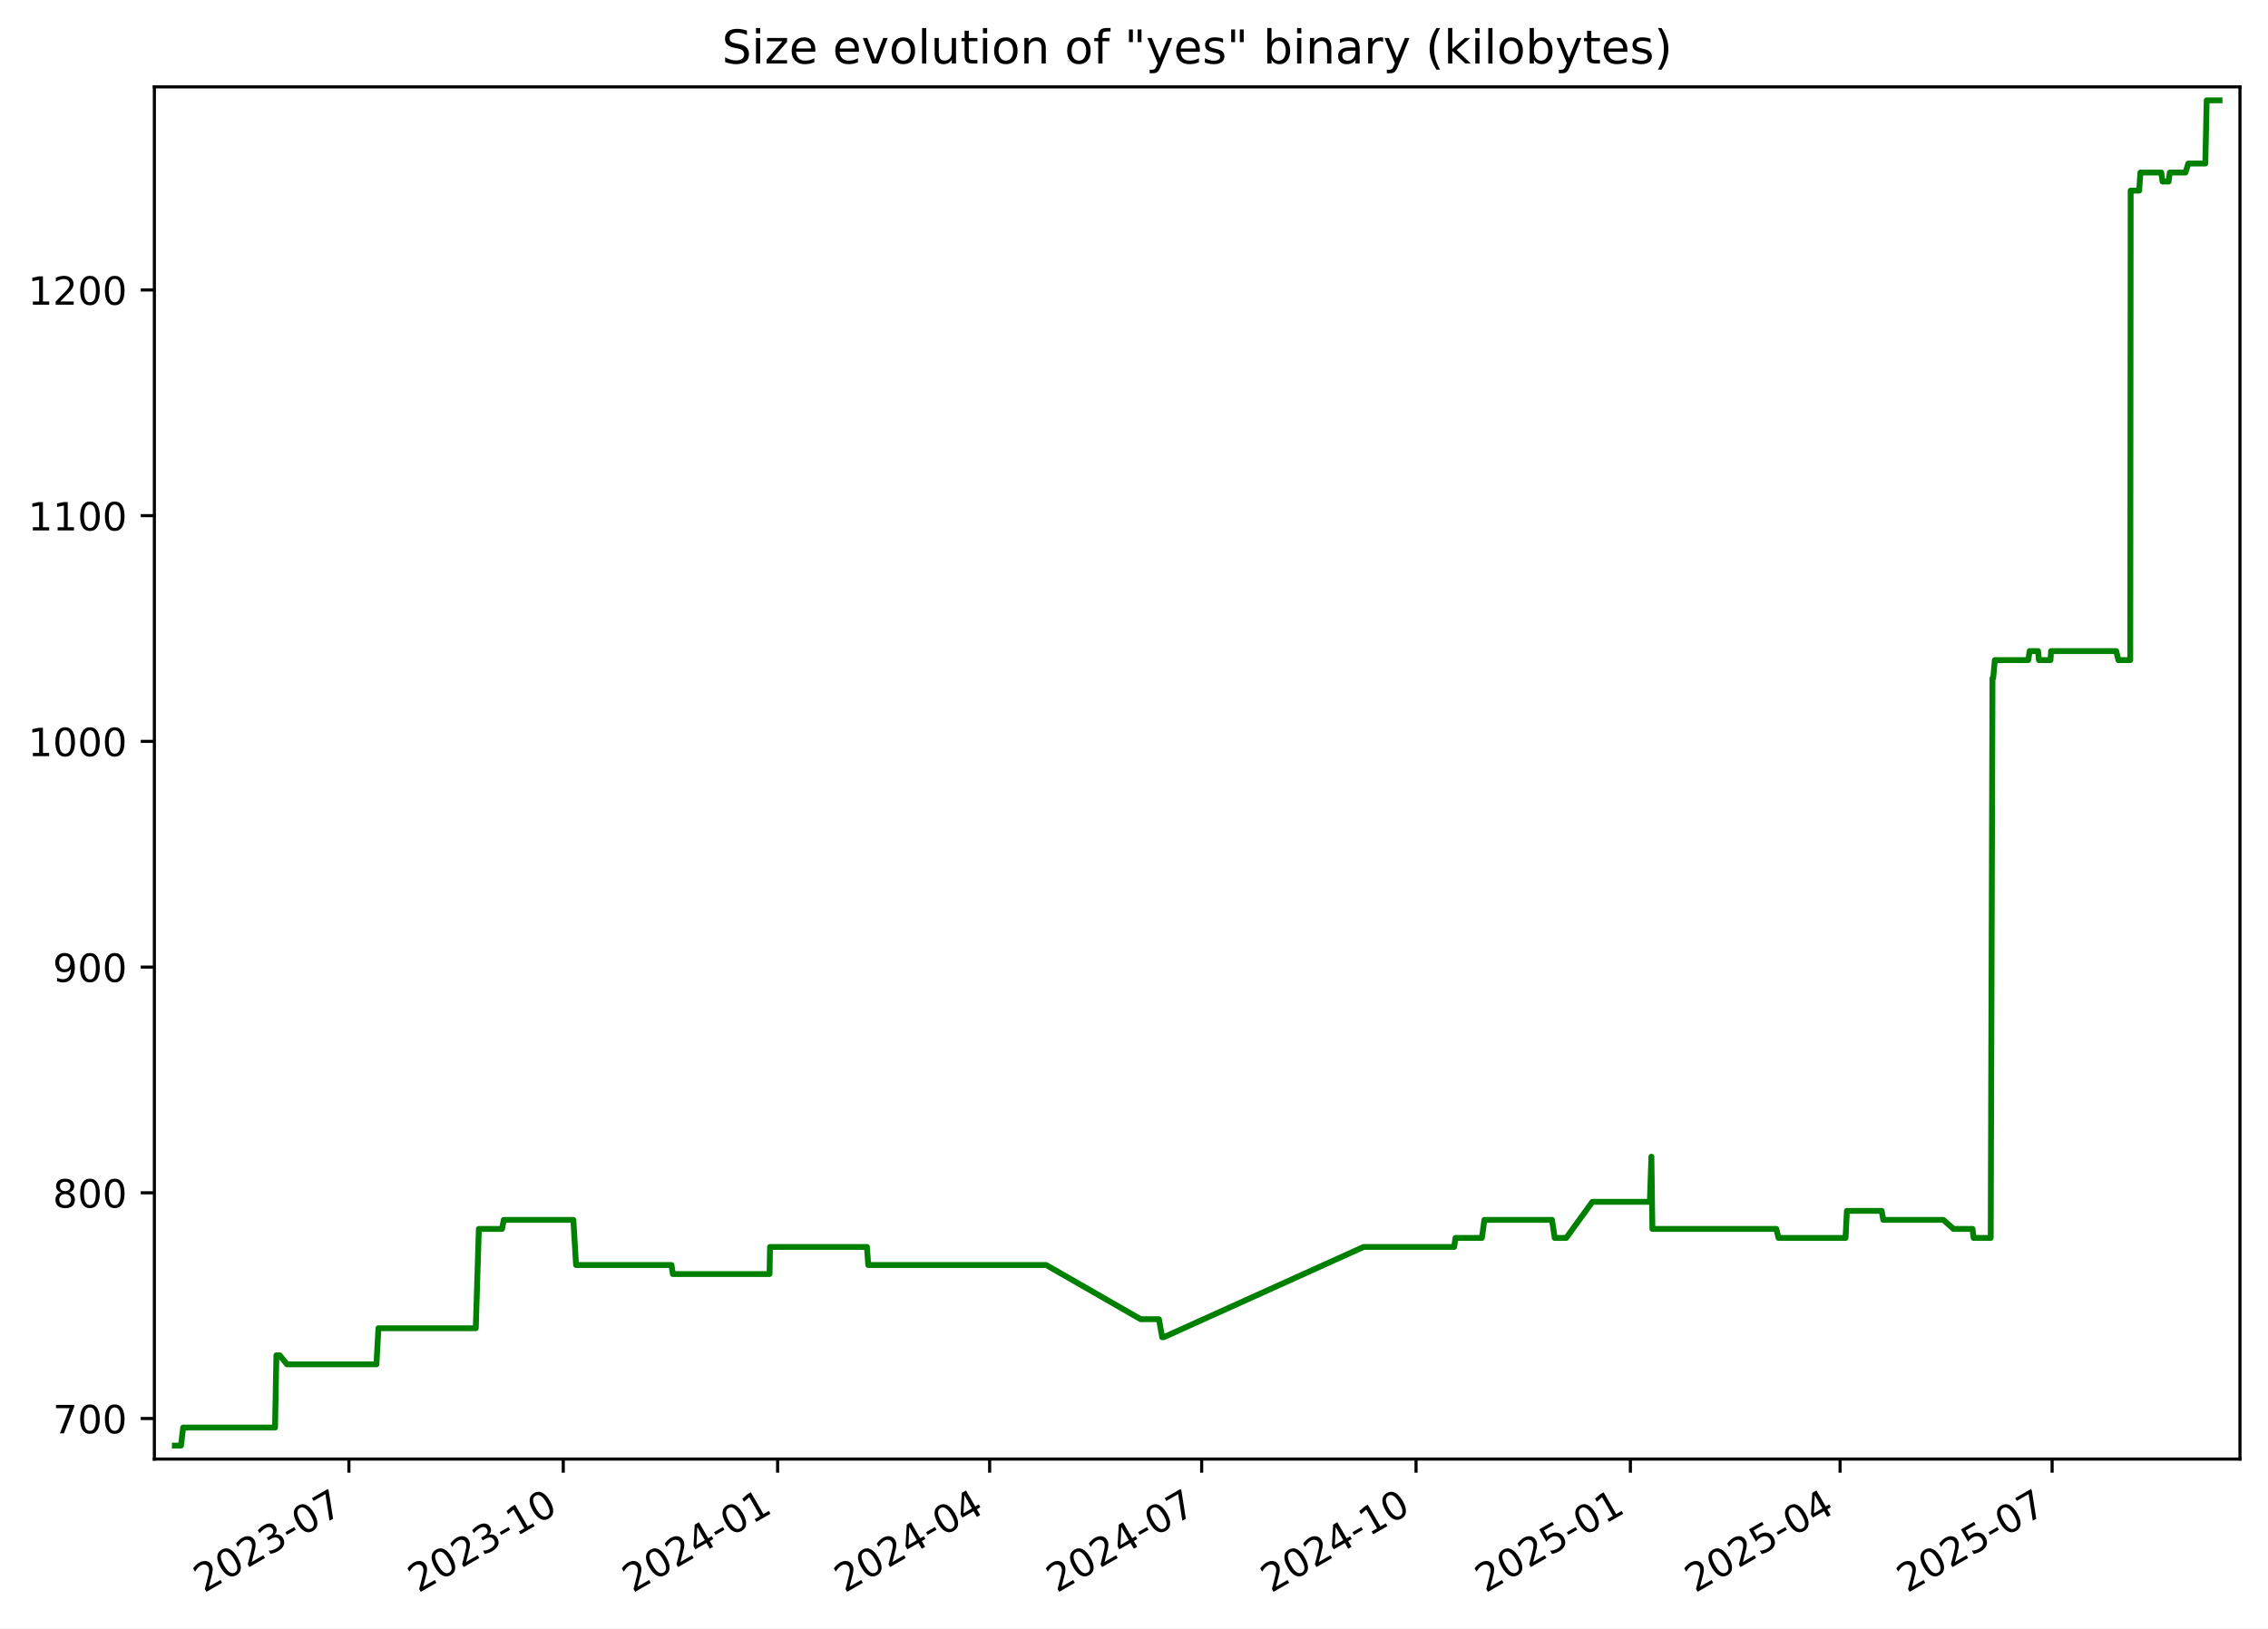
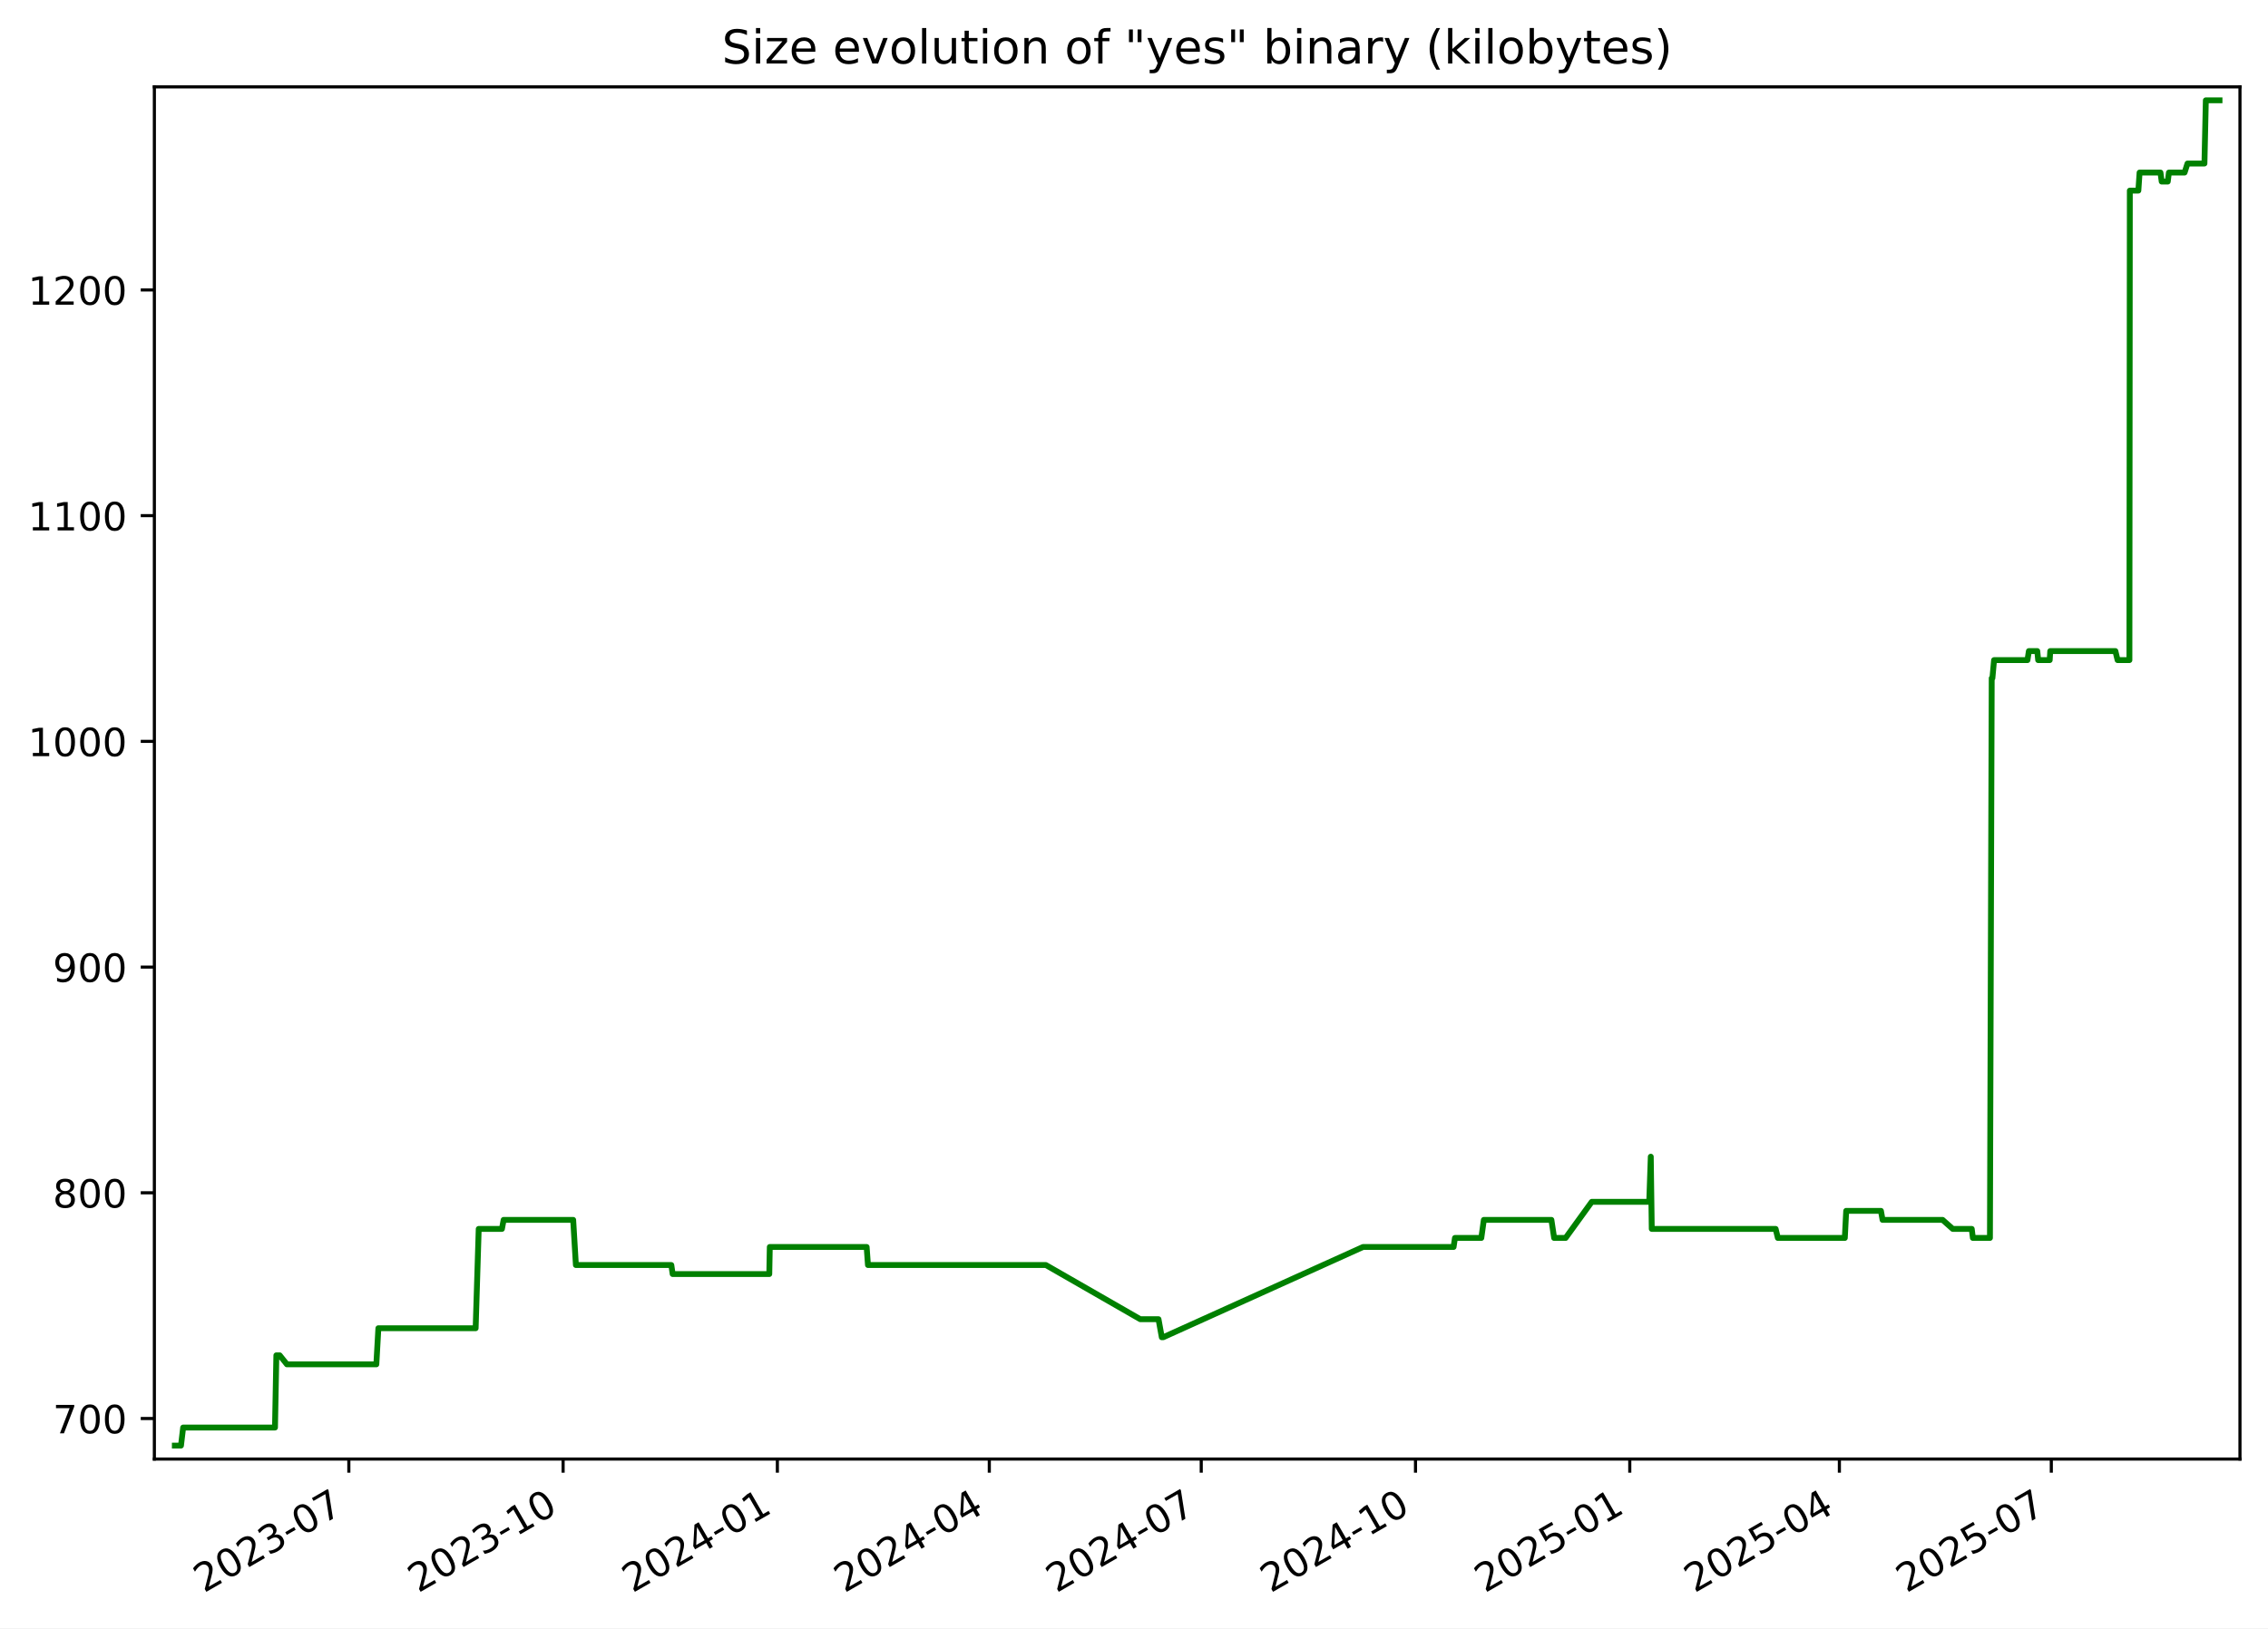
<svg xmlns="http://www.w3.org/2000/svg" xmlns:xlink="http://www.w3.org/1999/xlink" width="582.53pt" height="418.303pt" viewBox="0 0 582.53 418.303" version="1.1">
  <defs>
    <style type="text/css">*{stroke-linejoin: round; stroke-linecap: butt}</style>
  </defs>
  <g id="figure_1">
    <g id="patch_1">
      <path d="M -0 418.303  L 582.53 418.303  L 582.53 0  L -0 0  z " style="fill: #ffffff" />
    </g>
    <g id="axes_1">
      <g id="patch_2">
        <path d="M 39.65 374.83  L 575.33 374.83  L 575.33 22.318  L 39.65 22.318  z " style="fill: #ffffff" />
      </g>
      <g id="matplotlib.axis_1">
        <g id="xtick_1">
          <g id="line2d_1">
            <defs>
-               <path id="m7031567292" d="M 0 0  L 0 3.5  " style="stroke: #000000; stroke-width: 0.8" />
+               <path id="ma959045ec9" d="M 0 0  L 0 3.5  " style="stroke: #000000; stroke-width: 0.8" />
            </defs>
            <g>
-               <use xlink:href="#m7031567292" x="89.618" y="374.83" style="stroke: #000000; stroke-width: 0.8" />
+               <use xlink:href="#ma959045ec9" x="89.599" y="374.83" style="stroke: #000000; stroke-width: 0.8" />
            </g>
          </g>
          <g id="text_1">
-             <g transform="translate(52.3928 409.302) rotate(-30) scale(0.1 -0.1)">
+             <g transform="translate(52.37389 409.302) rotate(-30) scale(0.1 -0.1)">
              <defs>
                <path id="DejaVuSans-32" d="M 1228 531  L 3431 531  L 3431 0  L 469 0  L 469 531  Q 828 903 1448 1529  Q 2069 2156 2228 2338  Q 2531 2678 2651 2914  Q 2772 3150 2772 3378  Q 2772 3750 2511 3984  Q 2250 4219 1831 4219  Q 1534 4219 1204 4116  Q 875 4013 500 3803  L 500 4441  Q 881 4594 1212 4672  Q 1544 4750 1819 4750  Q 2544 4750 2975 4387  Q 3406 4025 3406 3419  Q 3406 3131 3298 2873  Q 3191 2616 2906 2266  Q 2828 2175 2409 1742  Q 1991 1309 1228 531  z " transform="scale(0.015625)" />
                <path id="DejaVuSans-30" d="M 2034 4250  Q 1547 4250 1301 3770  Q 1056 3291 1056 2328  Q 1056 1369 1301 889  Q 1547 409 2034 409  Q 2525 409 2770 889  Q 3016 1369 3016 2328  Q 3016 3291 2770 3770  Q 2525 4250 2034 4250  z M 2034 4750  Q 2819 4750 3233 4129  Q 3647 3509 3647 2328  Q 3647 1150 3233 529  Q 2819 -91 2034 -91  Q 1250 -91 836 529  Q 422 1150 422 2328  Q 422 3509 836 4129  Q 1250 4750 2034 4750  z " transform="scale(0.015625)" />
                <path id="DejaVuSans-33" d="M 2597 2516  Q 3050 2419 3304 2112  Q 3559 1806 3559 1356  Q 3559 666 3084 287  Q 2609 -91 1734 -91  Q 1441 -91 1130 -33  Q 819 25 488 141  L 488 750  Q 750 597 1062 519  Q 1375 441 1716 441  Q 2309 441 2620 675  Q 2931 909 2931 1356  Q 2931 1769 2642 2001  Q 2353 2234 1838 2234  L 1294 2234  L 1294 2753  L 1863 2753  Q 2328 2753 2575 2939  Q 2822 3125 2822 3475  Q 2822 3834 2567 4026  Q 2313 4219 1838 4219  Q 1578 4219 1281 4162  Q 984 4106 628 3988  L 628 4550  Q 988 4650 1302 4700  Q 1616 4750 1894 4750  Q 2613 4750 3031 4423  Q 3450 4097 3450 3541  Q 3450 3153 3228 2886  Q 3006 2619 2597 2516  z " transform="scale(0.015625)" />
                <path id="DejaVuSans-2d" d="M 313 2009  L 1997 2009  L 1997 1497  L 313 1497  L 313 2009  z " transform="scale(0.015625)" />
                <path id="DejaVuSans-37" d="M 525 4666  L 3525 4666  L 3525 4397  L 1831 0  L 1172 0  L 2766 4134  L 525 4134  L 525 4666  z " transform="scale(0.015625)" />
              </defs>
              <use xlink:href="#DejaVuSans-32" />
              <use xlink:href="#DejaVuSans-30" x="63.623" />
              <use xlink:href="#DejaVuSans-32" x="127.246" />
              <use xlink:href="#DejaVuSans-33" x="190.869" />
              <use xlink:href="#DejaVuSans-2d" x="254.492" />
              <use xlink:href="#DejaVuSans-30" x="290.576" />
              <use xlink:href="#DejaVuSans-37" x="354.199" />
            </g>
          </g>
        </g>
        <g id="xtick_2">
          <g id="line2d_2">
            <g>
-               <use xlink:href="#m7031567292" x="144.674" y="374.83" style="stroke: #000000; stroke-width: 0.8" />
+               <use xlink:href="#ma959045ec9" x="144.632" y="374.83" style="stroke: #000000; stroke-width: 0.8" />
            </g>
          </g>
          <g id="text_2">
-             <g transform="translate(107.4494 409.302) rotate(-30) scale(0.1 -0.1)">
+             <g transform="translate(107.4072 409.302) rotate(-30) scale(0.1 -0.1)">
              <defs>
                <path id="DejaVuSans-31" d="M 794 531  L 1825 531  L 1825 4091  L 703 3866  L 703 4441  L 1819 4666  L 2450 4666  L 2450 531  L 3481 531  L 3481 0  L 794 0  L 794 531  z " transform="scale(0.015625)" />
              </defs>
              <use xlink:href="#DejaVuSans-32" />
              <use xlink:href="#DejaVuSans-30" x="63.623" />
              <use xlink:href="#DejaVuSans-32" x="127.246" />
              <use xlink:href="#DejaVuSans-33" x="190.869" />
              <use xlink:href="#DejaVuSans-2d" x="254.492" />
              <use xlink:href="#DejaVuSans-31" x="290.576" />
              <use xlink:href="#DejaVuSans-30" x="354.199" />
            </g>
          </g>
        </g>
        <g id="xtick_3">
          <g id="line2d_3">
            <g>
-               <use xlink:href="#m7031567292" x="199.731" y="374.83" style="stroke: #000000; stroke-width: 0.8" />
+               <use xlink:href="#ma959045ec9" x="199.665" y="374.83" style="stroke: #000000; stroke-width: 0.8" />
            </g>
          </g>
          <g id="text_3">
-             <g transform="translate(162.506 409.302) rotate(-30) scale(0.1 -0.1)">
+             <g transform="translate(162.4404 409.302) rotate(-30) scale(0.1 -0.1)">
              <defs>
                <path id="DejaVuSans-34" d="M 2419 4116  L 825 1625  L 2419 1625  L 2419 4116  z M 2253 4666  L 3047 4666  L 3047 1625  L 3713 1625  L 3713 1100  L 3047 1100  L 3047 0  L 2419 0  L 2419 1100  L 313 1100  L 313 1709  L 2253 4666  z " transform="scale(0.015625)" />
              </defs>
              <use xlink:href="#DejaVuSans-32" />
              <use xlink:href="#DejaVuSans-30" x="63.623" />
              <use xlink:href="#DejaVuSans-32" x="127.246" />
              <use xlink:href="#DejaVuSans-34" x="190.869" />
              <use xlink:href="#DejaVuSans-2d" x="254.492" />
              <use xlink:href="#DejaVuSans-30" x="290.576" />
              <use xlink:href="#DejaVuSans-31" x="354.199" />
            </g>
          </g>
        </g>
        <g id="xtick_4">
          <g id="line2d_4">
            <g>
-               <use xlink:href="#m7031567292" x="254.189" y="374.83" style="stroke: #000000; stroke-width: 0.8" />
+               <use xlink:href="#ma959045ec9" x="254.1" y="374.83" style="stroke: #000000; stroke-width: 0.8" />
            </g>
          </g>
          <g id="text_4">
-             <g transform="translate(216.9641 409.302) rotate(-30) scale(0.1 -0.1)">
+             <g transform="translate(216.8755 409.302) rotate(-30) scale(0.1 -0.1)">
              <use xlink:href="#DejaVuSans-32" />
              <use xlink:href="#DejaVuSans-30" x="63.623" />
              <use xlink:href="#DejaVuSans-32" x="127.246" />
              <use xlink:href="#DejaVuSans-34" x="190.869" />
              <use xlink:href="#DejaVuSans-2d" x="254.492" />
              <use xlink:href="#DejaVuSans-30" x="290.576" />
              <use xlink:href="#DejaVuSans-34" x="354.199" />
            </g>
          </g>
        </g>
        <g id="xtick_5">
          <g id="line2d_5">
            <g>
-               <use xlink:href="#m7031567292" x="308.647" y="374.83" style="stroke: #000000; stroke-width: 0.8" />
+               <use xlink:href="#ma959045ec9" x="308.535" y="374.83" style="stroke: #000000; stroke-width: 0.8" />
            </g>
          </g>
          <g id="text_5">
-             <g transform="translate(271.4222 409.302) rotate(-30) scale(0.1 -0.1)">
+             <g transform="translate(271.3106 409.302) rotate(-30) scale(0.1 -0.1)">
              <use xlink:href="#DejaVuSans-32" />
              <use xlink:href="#DejaVuSans-30" x="63.623" />
              <use xlink:href="#DejaVuSans-32" x="127.246" />
              <use xlink:href="#DejaVuSans-34" x="190.869" />
              <use xlink:href="#DejaVuSans-2d" x="254.492" />
              <use xlink:href="#DejaVuSans-30" x="290.576" />
              <use xlink:href="#DejaVuSans-37" x="354.199" />
            </g>
          </g>
        </g>
        <g id="xtick_6">
          <g id="line2d_6">
            <g>
-               <use xlink:href="#m7031567292" x="363.704" y="374.83" style="stroke: #000000; stroke-width: 0.8" />
+               <use xlink:href="#ma959045ec9" x="363.569" y="374.83" style="stroke: #000000; stroke-width: 0.8" />
            </g>
          </g>
          <g id="text_6">
-             <g transform="translate(326.4788 409.302) rotate(-30) scale(0.1 -0.1)">
+             <g transform="translate(326.3439 409.302) rotate(-30) scale(0.1 -0.1)">
              <use xlink:href="#DejaVuSans-32" />
              <use xlink:href="#DejaVuSans-30" x="63.623" />
              <use xlink:href="#DejaVuSans-32" x="127.246" />
              <use xlink:href="#DejaVuSans-34" x="190.869" />
              <use xlink:href="#DejaVuSans-2d" x="254.492" />
              <use xlink:href="#DejaVuSans-31" x="290.576" />
              <use xlink:href="#DejaVuSans-30" x="354.199" />
            </g>
          </g>
        </g>
        <g id="xtick_7">
          <g id="line2d_7">
            <g>
-               <use xlink:href="#m7031567292" x="418.76" y="374.83" style="stroke: #000000; stroke-width: 0.8" />
+               <use xlink:href="#ma959045ec9" x="418.602" y="374.83" style="stroke: #000000; stroke-width: 0.8" />
            </g>
          </g>
          <g id="text_7">
-             <g transform="translate(381.5354 409.302) rotate(-30) scale(0.1 -0.1)">
+             <g transform="translate(381.3772 409.302) rotate(-30) scale(0.1 -0.1)">
              <defs>
                <path id="DejaVuSans-35" d="M 691 4666  L 3169 4666  L 3169 4134  L 1269 4134  L 1269 2991  Q 1406 3038 1543 3061  Q 1681 3084 1819 3084  Q 2600 3084 3056 2656  Q 3513 2228 3513 1497  Q 3513 744 3044 326  Q 2575 -91 1722 -91  Q 1428 -91 1123 -41  Q 819 9 494 109  L 494 744  Q 775 591 1075 516  Q 1375 441 1709 441  Q 2250 441 2565 725  Q 2881 1009 2881 1497  Q 2881 1984 2565 2268  Q 2250 2553 1709 2553  Q 1456 2553 1204 2497  Q 953 2441 691 2322  L 691 4666  z " transform="scale(0.015625)" />
              </defs>
              <use xlink:href="#DejaVuSans-32" />
              <use xlink:href="#DejaVuSans-30" x="63.623" />
              <use xlink:href="#DejaVuSans-32" x="127.246" />
              <use xlink:href="#DejaVuSans-35" x="190.869" />
              <use xlink:href="#DejaVuSans-2d" x="254.492" />
              <use xlink:href="#DejaVuSans-30" x="290.576" />
              <use xlink:href="#DejaVuSans-31" x="354.199" />
            </g>
          </g>
        </g>
        <g id="xtick_8">
          <g id="line2d_8">
            <g>
-               <use xlink:href="#m7031567292" x="472.62" y="374.83" style="stroke: #000000; stroke-width: 0.8" />
+               <use xlink:href="#ma959045ec9" x="472.439" y="374.83" style="stroke: #000000; stroke-width: 0.8" />
            </g>
          </g>
          <g id="text_8">
-             <g transform="translate(435.3951 409.302) rotate(-30) scale(0.1 -0.1)">
+             <g transform="translate(435.2141 409.302) rotate(-30) scale(0.1 -0.1)">
              <use xlink:href="#DejaVuSans-32" />
              <use xlink:href="#DejaVuSans-30" x="63.623" />
              <use xlink:href="#DejaVuSans-32" x="127.246" />
              <use xlink:href="#DejaVuSans-35" x="190.869" />
              <use xlink:href="#DejaVuSans-2d" x="254.492" />
              <use xlink:href="#DejaVuSans-30" x="290.576" />
              <use xlink:href="#DejaVuSans-34" x="354.199" />
            </g>
          </g>
        </g>
        <g id="xtick_9">
          <g id="line2d_9">
            <g>
-               <use xlink:href="#m7031567292" x="527.078" y="374.83" style="stroke: #000000; stroke-width: 0.8" />
+               <use xlink:href="#ma959045ec9" x="526.874" y="374.83" style="stroke: #000000; stroke-width: 0.8" />
            </g>
          </g>
          <g id="text_9">
-             <g transform="translate(489.8532 409.302) rotate(-30) scale(0.1 -0.1)">
+             <g transform="translate(489.6492 409.302) rotate(-30) scale(0.1 -0.1)">
              <use xlink:href="#DejaVuSans-32" />
              <use xlink:href="#DejaVuSans-30" x="63.623" />
              <use xlink:href="#DejaVuSans-32" x="127.246" />
              <use xlink:href="#DejaVuSans-35" x="190.869" />
              <use xlink:href="#DejaVuSans-2d" x="254.492" />
              <use xlink:href="#DejaVuSans-30" x="290.576" />
              <use xlink:href="#DejaVuSans-37" x="354.199" />
            </g>
          </g>
        </g>
      </g>
      <g id="matplotlib.axis_2">
        <g id="ytick_1">
          <g id="line2d_10">
            <defs>
-               <path id="mbffc5d8cee" d="M 0 0  L -3.5 0  " style="stroke: #000000; stroke-width: 0.8" />
+               <path id="m41b38922f5" d="M 0 0  L -3.5 0  " style="stroke: #000000; stroke-width: 0.8" />
            </defs>
            <g>
-               <use xlink:href="#mbffc5d8cee" x="39.65" y="364.416" style="stroke: #000000; stroke-width: 0.8" />
+               <use xlink:href="#m41b38922f5" x="39.65" y="364.416" style="stroke: #000000; stroke-width: 0.8" />
            </g>
          </g>
          <g id="text_10">
            <g transform="translate(13.5625 368.215) scale(0.1 -0.1)">
              <use xlink:href="#DejaVuSans-37" />
              <use xlink:href="#DejaVuSans-30" x="63.623" />
              <use xlink:href="#DejaVuSans-30" x="127.246" />
            </g>
          </g>
        </g>
        <g id="ytick_2">
          <g id="line2d_11">
            <g>
-               <use xlink:href="#mbffc5d8cee" x="39.65" y="306.429" style="stroke: #000000; stroke-width: 0.8" />
+               <use xlink:href="#m41b38922f5" x="39.65" y="306.429" style="stroke: #000000; stroke-width: 0.8" />
            </g>
          </g>
          <g id="text_11">
            <g transform="translate(13.5625 310.2284) scale(0.1 -0.1)">
              <defs>
                <path id="DejaVuSans-38" d="M 2034 2216  Q 1584 2216 1326 1975  Q 1069 1734 1069 1313  Q 1069 891 1326 650  Q 1584 409 2034 409  Q 2484 409 2743 651  Q 3003 894 3003 1313  Q 3003 1734 2745 1975  Q 2488 2216 2034 2216  z M 1403 2484  Q 997 2584 770 2862  Q 544 3141 544 3541  Q 544 4100 942 4425  Q 1341 4750 2034 4750  Q 2731 4750 3128 4425  Q 3525 4100 3525 3541  Q 3525 3141 3298 2862  Q 3072 2584 2669 2484  Q 3125 2378 3379 2068  Q 3634 1759 3634 1313  Q 3634 634 3220 271  Q 2806 -91 2034 -91  Q 1263 -91 848 271  Q 434 634 434 1313  Q 434 1759 690 2068  Q 947 2378 1403 2484  z M 1172 3481  Q 1172 3119 1398 2916  Q 1625 2713 2034 2713  Q 2441 2713 2670 2916  Q 2900 3119 2900 3481  Q 2900 3844 2670 4047  Q 2441 4250 2034 4250  Q 1625 4250 1398 4047  Q 1172 3844 1172 3481  z " transform="scale(0.015625)" />
              </defs>
              <use xlink:href="#DejaVuSans-38" />
              <use xlink:href="#DejaVuSans-30" x="63.623" />
              <use xlink:href="#DejaVuSans-30" x="127.246" />
            </g>
          </g>
        </g>
        <g id="ytick_3">
          <g id="line2d_12">
            <g>
-               <use xlink:href="#mbffc5d8cee" x="39.65" y="248.443" style="stroke: #000000; stroke-width: 0.8" />
+               <use xlink:href="#m41b38922f5" x="39.65" y="248.443" style="stroke: #000000; stroke-width: 0.8" />
            </g>
          </g>
          <g id="text_12">
            <g transform="translate(13.5625 252.2418) scale(0.1 -0.1)">
              <defs>
                <path id="DejaVuSans-39" d="M 703 97  L 703 672  Q 941 559 1184 500  Q 1428 441 1663 441  Q 2288 441 2617 861  Q 2947 1281 2994 2138  Q 2813 1869 2534 1725  Q 2256 1581 1919 1581  Q 1219 1581 811 2004  Q 403 2428 403 3163  Q 403 3881 828 4315  Q 1253 4750 1959 4750  Q 2769 4750 3195 4129  Q 3622 3509 3622 2328  Q 3622 1225 3098 567  Q 2575 -91 1691 -91  Q 1453 -91 1209 -44  Q 966 3 703 97  z M 1959 2075  Q 2384 2075 2632 2365  Q 2881 2656 2881 3163  Q 2881 3666 2632 3958  Q 2384 4250 1959 4250  Q 1534 4250 1286 3958  Q 1038 3666 1038 3163  Q 1038 2656 1286 2365  Q 1534 2075 1959 2075  z " transform="scale(0.015625)" />
              </defs>
              <use xlink:href="#DejaVuSans-39" />
              <use xlink:href="#DejaVuSans-30" x="63.623" />
              <use xlink:href="#DejaVuSans-30" x="127.246" />
            </g>
          </g>
        </g>
        <g id="ytick_4">
          <g id="line2d_13">
            <g>
-               <use xlink:href="#mbffc5d8cee" x="39.65" y="190.456" style="stroke: #000000; stroke-width: 0.8" />
+               <use xlink:href="#m41b38922f5" x="39.65" y="190.456" style="stroke: #000000; stroke-width: 0.8" />
            </g>
          </g>
          <g id="text_13">
            <g transform="translate(7.2 194.2552) scale(0.1 -0.1)">
              <use xlink:href="#DejaVuSans-31" />
              <use xlink:href="#DejaVuSans-30" x="63.623" />
              <use xlink:href="#DejaVuSans-30" x="127.246" />
              <use xlink:href="#DejaVuSans-30" x="190.869" />
            </g>
          </g>
        </g>
        <g id="ytick_5">
          <g id="line2d_14">
            <g>
-               <use xlink:href="#mbffc5d8cee" x="39.65" y="132.469" style="stroke: #000000; stroke-width: 0.8" />
+               <use xlink:href="#m41b38922f5" x="39.65" y="132.469" style="stroke: #000000; stroke-width: 0.8" />
            </g>
          </g>
          <g id="text_14">
            <g transform="translate(7.2 136.2686) scale(0.1 -0.1)">
              <use xlink:href="#DejaVuSans-31" />
              <use xlink:href="#DejaVuSans-31" x="63.623" />
              <use xlink:href="#DejaVuSans-30" x="127.246" />
              <use xlink:href="#DejaVuSans-30" x="190.869" />
            </g>
          </g>
        </g>
        <g id="ytick_6">
          <g id="line2d_15">
            <g>
-               <use xlink:href="#mbffc5d8cee" x="39.65" y="74.483" style="stroke: #000000; stroke-width: 0.8" />
+               <use xlink:href="#m41b38922f5" x="39.65" y="74.483" style="stroke: #000000; stroke-width: 0.8" />
            </g>
          </g>
          <g id="text_15">
            <g transform="translate(7.2 78.28207) scale(0.1 -0.1)">
              <use xlink:href="#DejaVuSans-31" />
              <use xlink:href="#DejaVuSans-32" x="63.623" />
              <use xlink:href="#DejaVuSans-30" x="127.246" />
              <use xlink:href="#DejaVuSans-30" x="190.869" />
            </g>
          </g>
        </g>
      </g>
      <g id="line2d_16">
-         <path d="M 44.902 371.374  L 46.486 371.374  L 47.04 366.735  L 70.643 366.735  L 70.993 348.179  L 71.848 348.179  L 73.714 350.499  L 96.685 350.499  L 97.206 341.221  L 122.202 341.221  L 122.99 315.707  L 128.953 315.707  L 129.393 313.388  L 147.266 313.388  L 147.96 324.985  L 172.483 324.985  L 172.825 327.304  L 197.654 327.304  L 197.783 320.346  L 222.672 320.346  L 223.008 324.985  L 268.72 324.985  L 292.975 338.902  L 297.669 338.902  L 298.512 343.541  L 298.876 343.541  L 350.23 320.346  L 373.492 320.346  L 373.84 318.026  L 380.615 318.026  L 381.262 313.388  L 398.624 313.388  L 399.326 318.026  L 402.273 318.026  L 408.995 308.749  L 423.76 308.749  L 424.159 297.151  L 424.411 315.707  L 456.245 315.707  L 456.808 318.026  L 474.02 318.026  L 474.372 311.068  L 483.3 311.068  L 483.717 313.388  L 499.145 313.388  L 501.759 315.707  L 506.635 315.707  L 506.922 318.026  L 511.31 318.026  L 511.764 174.22  L 511.941 174.22  L 512.368 169.581  L 520.95 169.581  L 521.313 167.261  L 523.471 167.261  L 523.702 169.581  L 526.666 169.581  L 526.807 167.261  L 543.544 167.261  L 544.109 169.581  L 547.148 169.581  L 547.255 48.969  L 549.446 48.969  L 549.762 44.33  L 555.127 44.33  L 555.444 46.649  L 557 46.649  L 557.297 44.33  L 561.323 44.33  L 562.07 42.01  L 566.427 42.01  L 566.783 25.774  L 570.078 25.774  L 570.078 25.774  " clip-path="url(#pb78880c24e)" style="fill: none; stroke: #008000; stroke-width: 1.5; stroke-linecap: square" />
+         <path d="M 44.902 371.374  L 46.485 371.374  L 47.039 366.735  L 70.632 366.735  L 70.982 348.179  L 71.837 348.179  L 73.701 350.499  L 96.663 350.499  L 97.184 341.221  L 122.169 341.221  L 122.957 315.707  L 128.918 315.707  L 129.357 313.388  L 147.222 313.388  L 147.916 324.985  L 172.429 324.985  L 172.771 327.304  L 197.589 327.304  L 197.719 320.346  L 222.597 320.346  L 222.933 324.985  L 268.625 324.985  L 292.87 338.902  L 297.562 338.902  L 298.405 343.541  L 298.769 343.541  L 350.101 320.346  L 373.353 320.346  L 373.701 318.026  L 380.473 318.026  L 381.119 313.388  L 398.474 313.388  L 399.176 318.026  L 402.122 318.026  L 408.841 308.749  L 423.6 308.749  L 423.999 297.151  L 424.25 315.707  L 456.071 315.707  L 456.634 318.026  L 473.838 318.026  L 474.19 311.068  L 483.115 311.068  L 483.532 313.388  L 498.952 313.388  L 501.566 315.707  L 506.439 315.707  L 506.727 318.026  L 511.112 318.026  L 511.566 174.22  L 511.744 174.22  L 512.17 169.581  L 520.749 169.581  L 521.112 167.261  L 523.269 167.261  L 523.5 169.581  L 526.463 169.581  L 526.603 167.261  L 543.333 167.261  L 543.898 169.581  L 546.936 169.581  L 547.042 48.969  L 549.233 48.969  L 549.548 44.33  L 554.911 44.33  L 555.228 46.649  L 556.783 46.649  L 557.08 44.33  L 561.104 44.33  L 561.851 42.01  L 566.206 42.01  L 566.562 25.774  L 570.078 25.774  L 570.078 25.774  " clip-path="url(#p221d742041)" style="fill: none; stroke: #008000; stroke-width: 1.5; stroke-linecap: square" />
      </g>
      <g id="patch_3">
        <path d="M 39.65 374.83  L 39.65 22.318  " style="fill: none; stroke: #000000; stroke-width: 0.8; stroke-linejoin: miter; stroke-linecap: square" />
      </g>
      <g id="patch_4">
        <path d="M 575.33 374.83  L 575.33 22.318  " style="fill: none; stroke: #000000; stroke-width: 0.8; stroke-linejoin: miter; stroke-linecap: square" />
      </g>
      <g id="patch_5">
        <path d="M 39.65 374.83  L 575.33 374.83  " style="fill: none; stroke: #000000; stroke-width: 0.8; stroke-linejoin: miter; stroke-linecap: square" />
      </g>
      <g id="patch_6">
        <path d="M 39.65 22.318  L 575.33 22.318  " style="fill: none; stroke: #000000; stroke-width: 0.8; stroke-linejoin: miter; stroke-linecap: square" />
      </g>
      <g id="text_16">
        <g transform="translate(185.4256 16.31812) scale(0.12 -0.12)">
          <defs>
            <path id="DejaVuSans-53" d="M 3425 4513  L 3425 3897  Q 3066 4069 2747 4153  Q 2428 4238 2131 4238  Q 1616 4238 1336 4038  Q 1056 3838 1056 3469  Q 1056 3159 1242 3001  Q 1428 2844 1947 2747  L 2328 2669  Q 3034 2534 3370 2195  Q 3706 1856 3706 1288  Q 3706 609 3251 259  Q 2797 -91 1919 -91  Q 1588 -91 1214 -16  Q 841 59 441 206  L 441 856  Q 825 641 1194 531  Q 1563 422 1919 422  Q 2459 422 2753 634  Q 3047 847 3047 1241  Q 3047 1584 2836 1778  Q 2625 1972 2144 2069  L 1759 2144  Q 1053 2284 737 2584  Q 422 2884 422 3419  Q 422 4038 858 4394  Q 1294 4750 2059 4750  Q 2388 4750 2728 4690  Q 3069 4631 3425 4513  z " transform="scale(0.015625)" />
            <path id="DejaVuSans-69" d="M 603 3500  L 1178 3500  L 1178 0  L 603 0  L 603 3500  z M 603 4863  L 1178 4863  L 1178 4134  L 603 4134  L 603 4863  z " transform="scale(0.015625)" />
            <path id="DejaVuSans-7a" d="M 353 3500  L 3084 3500  L 3084 2975  L 922 459  L 3084 459  L 3084 0  L 275 0  L 275 525  L 2438 3041  L 353 3041  L 353 3500  z " transform="scale(0.015625)" />
            <path id="DejaVuSans-65" d="M 3597 1894  L 3597 1613  L 953 1613  Q 991 1019 1311 708  Q 1631 397 2203 397  Q 2534 397 2845 478  Q 3156 559 3463 722  L 3463 178  Q 3153 47 2828 -22  Q 2503 -91 2169 -91  Q 1331 -91 842 396  Q 353 884 353 1716  Q 353 2575 817 3079  Q 1281 3584 2069 3584  Q 2775 3584 3186 3129  Q 3597 2675 3597 1894  z M 3022 2063  Q 3016 2534 2758 2815  Q 2500 3097 2075 3097  Q 1594 3097 1305 2825  Q 1016 2553 972 2059  L 3022 2063  z " transform="scale(0.015625)" />
            <path id="DejaVuSans-20" transform="scale(0.015625)" />
            <path id="DejaVuSans-76" d="M 191 3500  L 800 3500  L 1894 563  L 2988 3500  L 3597 3500  L 2284 0  L 1503 0  L 191 3500  z " transform="scale(0.015625)" />
            <path id="DejaVuSans-6f" d="M 1959 3097  Q 1497 3097 1228 2736  Q 959 2375 959 1747  Q 959 1119 1226 758  Q 1494 397 1959 397  Q 2419 397 2687 759  Q 2956 1122 2956 1747  Q 2956 2369 2687 2733  Q 2419 3097 1959 3097  z M 1959 3584  Q 2709 3584 3137 3096  Q 3566 2609 3566 1747  Q 3566 888 3137 398  Q 2709 -91 1959 -91  Q 1206 -91 779 398  Q 353 888 353 1747  Q 353 2609 779 3096  Q 1206 3584 1959 3584  z " transform="scale(0.015625)" />
            <path id="DejaVuSans-6c" d="M 603 4863  L 1178 4863  L 1178 0  L 603 0  L 603 4863  z " transform="scale(0.015625)" />
            <path id="DejaVuSans-75" d="M 544 1381  L 544 3500  L 1119 3500  L 1119 1403  Q 1119 906 1312 657  Q 1506 409 1894 409  Q 2359 409 2629 706  Q 2900 1003 2900 1516  L 2900 3500  L 3475 3500  L 3475 0  L 2900 0  L 2900 538  Q 2691 219 2414 64  Q 2138 -91 1772 -91  Q 1169 -91 856 284  Q 544 659 544 1381  z M 1991 3584  L 1991 3584  z " transform="scale(0.015625)" />
            <path id="DejaVuSans-74" d="M 1172 4494  L 1172 3500  L 2356 3500  L 2356 3053  L 1172 3053  L 1172 1153  Q 1172 725 1289 603  Q 1406 481 1766 481  L 2356 481  L 2356 0  L 1766 0  Q 1100 0 847 248  Q 594 497 594 1153  L 594 3053  L 172 3053  L 172 3500  L 594 3500  L 594 4494  L 1172 4494  z " transform="scale(0.015625)" />
            <path id="DejaVuSans-6e" d="M 3513 2113  L 3513 0  L 2938 0  L 2938 2094  Q 2938 2591 2744 2837  Q 2550 3084 2163 3084  Q 1697 3084 1428 2787  Q 1159 2491 1159 1978  L 1159 0  L 581 0  L 581 3500  L 1159 3500  L 1159 2956  Q 1366 3272 1645 3428  Q 1925 3584 2291 3584  Q 2894 3584 3203 3211  Q 3513 2838 3513 2113  z " transform="scale(0.015625)" />
            <path id="DejaVuSans-66" d="M 2375 4863  L 2375 4384  L 1825 4384  Q 1516 4384 1395 4259  Q 1275 4134 1275 3809  L 1275 3500  L 2222 3500  L 2222 3053  L 1275 3053  L 1275 0  L 697 0  L 697 3053  L 147 3053  L 147 3500  L 697 3500  L 697 3744  Q 697 4328 969 4595  Q 1241 4863 1831 4863  L 2375 4863  z " transform="scale(0.015625)" />
            <path id="DejaVuSans-22" d="M 1147 4666  L 1147 2931  L 616 2931  L 616 4666  L 1147 4666  z M 2328 4666  L 2328 2931  L 1797 2931  L 1797 4666  L 2328 4666  z " transform="scale(0.015625)" />
            <path id="DejaVuSans-79" d="M 2059 -325  Q 1816 -950 1584 -1140  Q 1353 -1331 966 -1331  L 506 -1331  L 506 -850  L 844 -850  Q 1081 -850 1212 -737  Q 1344 -625 1503 -206  L 1606 56  L 191 3500  L 800 3500  L 1894 763  L 2988 3500  L 3597 3500  L 2059 -325  z " transform="scale(0.015625)" />
            <path id="DejaVuSans-73" d="M 2834 3397  L 2834 2853  Q 2591 2978 2328 3040  Q 2066 3103 1784 3103  Q 1356 3103 1142 2972  Q 928 2841 928 2578  Q 928 2378 1081 2264  Q 1234 2150 1697 2047  L 1894 2003  Q 2506 1872 2764 1633  Q 3022 1394 3022 966  Q 3022 478 2636 193  Q 2250 -91 1575 -91  Q 1294 -91 989 -36  Q 684 19 347 128  L 347 722  Q 666 556 975 473  Q 1284 391 1588 391  Q 1994 391 2212 530  Q 2431 669 2431 922  Q 2431 1156 2273 1281  Q 2116 1406 1581 1522  L 1381 1569  Q 847 1681 609 1914  Q 372 2147 372 2553  Q 372 3047 722 3315  Q 1072 3584 1716 3584  Q 2034 3584 2315 3537  Q 2597 3491 2834 3397  z " transform="scale(0.015625)" />
            <path id="DejaVuSans-62" d="M 3116 1747  Q 3116 2381 2855 2742  Q 2594 3103 2138 3103  Q 1681 3103 1420 2742  Q 1159 2381 1159 1747  Q 1159 1113 1420 752  Q 1681 391 2138 391  Q 2594 391 2855 752  Q 3116 1113 3116 1747  z M 1159 2969  Q 1341 3281 1617 3432  Q 1894 3584 2278 3584  Q 2916 3584 3314 3078  Q 3713 2572 3713 1747  Q 3713 922 3314 415  Q 2916 -91 2278 -91  Q 1894 -91 1617 61  Q 1341 213 1159 525  L 1159 0  L 581 0  L 581 4863  L 1159 4863  L 1159 2969  z " transform="scale(0.015625)" />
            <path id="DejaVuSans-61" d="M 2194 1759  Q 1497 1759 1228 1600  Q 959 1441 959 1056  Q 959 750 1161 570  Q 1363 391 1709 391  Q 2188 391 2477 730  Q 2766 1069 2766 1631  L 2766 1759  L 2194 1759  z M 3341 1997  L 3341 0  L 2766 0  L 2766 531  Q 2569 213 2275 61  Q 1981 -91 1556 -91  Q 1019 -91 701 211  Q 384 513 384 1019  Q 384 1609 779 1909  Q 1175 2209 1959 2209  L 2766 2209  L 2766 2266  Q 2766 2663 2505 2880  Q 2244 3097 1772 3097  Q 1472 3097 1187 3025  Q 903 2953 641 2809  L 641 3341  Q 956 3463 1253 3523  Q 1550 3584 1831 3584  Q 2591 3584 2966 3190  Q 3341 2797 3341 1997  z " transform="scale(0.015625)" />
            <path id="DejaVuSans-72" d="M 2631 2963  Q 2534 3019 2420 3045  Q 2306 3072 2169 3072  Q 1681 3072 1420 2755  Q 1159 2438 1159 1844  L 1159 0  L 581 0  L 581 3500  L 1159 3500  L 1159 2956  Q 1341 3275 1631 3429  Q 1922 3584 2338 3584  Q 2397 3584 2469 3576  Q 2541 3569 2628 3553  L 2631 2963  z " transform="scale(0.015625)" />
            <path id="DejaVuSans-28" d="M 1984 4856  Q 1566 4138 1362 3434  Q 1159 2731 1159 2009  Q 1159 1288 1364 580  Q 1569 -128 1984 -844  L 1484 -844  Q 1016 -109 783 600  Q 550 1309 550 2009  Q 550 2706 781 3412  Q 1013 4119 1484 4856  L 1984 4856  z " transform="scale(0.015625)" />
            <path id="DejaVuSans-6b" d="M 581 4863  L 1159 4863  L 1159 1991  L 2875 3500  L 3609 3500  L 1753 1863  L 3688 0  L 2938 0  L 1159 1709  L 1159 0  L 581 0  L 581 4863  z " transform="scale(0.015625)" />
            <path id="DejaVuSans-29" d="M 513 4856  L 1013 4856  Q 1481 4119 1714 3412  Q 1947 2706 1947 2009  Q 1947 1309 1714 600  Q 1481 -109 1013 -844  L 513 -844  Q 928 -128 1133 580  Q 1338 1288 1338 2009  Q 1338 2731 1133 3434  Q 928 4138 513 4856  z " transform="scale(0.015625)" />
          </defs>
          <use xlink:href="#DejaVuSans-53" />
          <use xlink:href="#DejaVuSans-69" x="63.477" />
          <use xlink:href="#DejaVuSans-7a" x="91.26" />
          <use xlink:href="#DejaVuSans-65" x="143.75" />
          <use xlink:href="#DejaVuSans-20" x="205.273" />
          <use xlink:href="#DejaVuSans-65" x="237.061" />
          <use xlink:href="#DejaVuSans-76" x="298.584" />
          <use xlink:href="#DejaVuSans-6f" x="357.764" />
          <use xlink:href="#DejaVuSans-6c" x="418.945" />
          <use xlink:href="#DejaVuSans-75" x="446.729" />
          <use xlink:href="#DejaVuSans-74" x="510.107" />
          <use xlink:href="#DejaVuSans-69" x="549.316" />
          <use xlink:href="#DejaVuSans-6f" x="577.1" />
          <use xlink:href="#DejaVuSans-6e" x="638.281" />
          <use xlink:href="#DejaVuSans-20" x="701.66" />
          <use xlink:href="#DejaVuSans-6f" x="733.447" />
          <use xlink:href="#DejaVuSans-66" x="794.629" />
          <use xlink:href="#DejaVuSans-20" x="829.834" />
          <use xlink:href="#DejaVuSans-22" x="861.621" />
          <use xlink:href="#DejaVuSans-79" x="907.617" />
          <use xlink:href="#DejaVuSans-65" x="966.797" />
          <use xlink:href="#DejaVuSans-73" x="1028.32" />
          <use xlink:href="#DejaVuSans-22" x="1080.42" />
          <use xlink:href="#DejaVuSans-20" x="1126.416" />
          <use xlink:href="#DejaVuSans-62" x="1158.203" />
          <use xlink:href="#DejaVuSans-69" x="1221.68" />
          <use xlink:href="#DejaVuSans-6e" x="1249.463" />
          <use xlink:href="#DejaVuSans-61" x="1312.842" />
          <use xlink:href="#DejaVuSans-72" x="1374.121" />
          <use xlink:href="#DejaVuSans-79" x="1415.234" />
          <use xlink:href="#DejaVuSans-20" x="1474.414" />
          <use xlink:href="#DejaVuSans-28" x="1506.201" />
          <use xlink:href="#DejaVuSans-6b" x="1545.215" />
          <use xlink:href="#DejaVuSans-69" x="1603.125" />
          <use xlink:href="#DejaVuSans-6c" x="1630.908" />
          <use xlink:href="#DejaVuSans-6f" x="1658.691" />
          <use xlink:href="#DejaVuSans-62" x="1719.873" />
          <use xlink:href="#DejaVuSans-79" x="1783.35" />
          <use xlink:href="#DejaVuSans-74" x="1842.529" />
          <use xlink:href="#DejaVuSans-65" x="1881.738" />
          <use xlink:href="#DejaVuSans-73" x="1943.262" />
          <use xlink:href="#DejaVuSans-29" x="1995.361" />
        </g>
      </g>
    </g>
  </g>
  <defs>
-     <clipPath id="pb78880c24e">
+     <clipPath id="p221d742041">
      <rect x="39.65" y="22.318" width="535.68" height="352.512" />
    </clipPath>
  </defs>
</svg>
